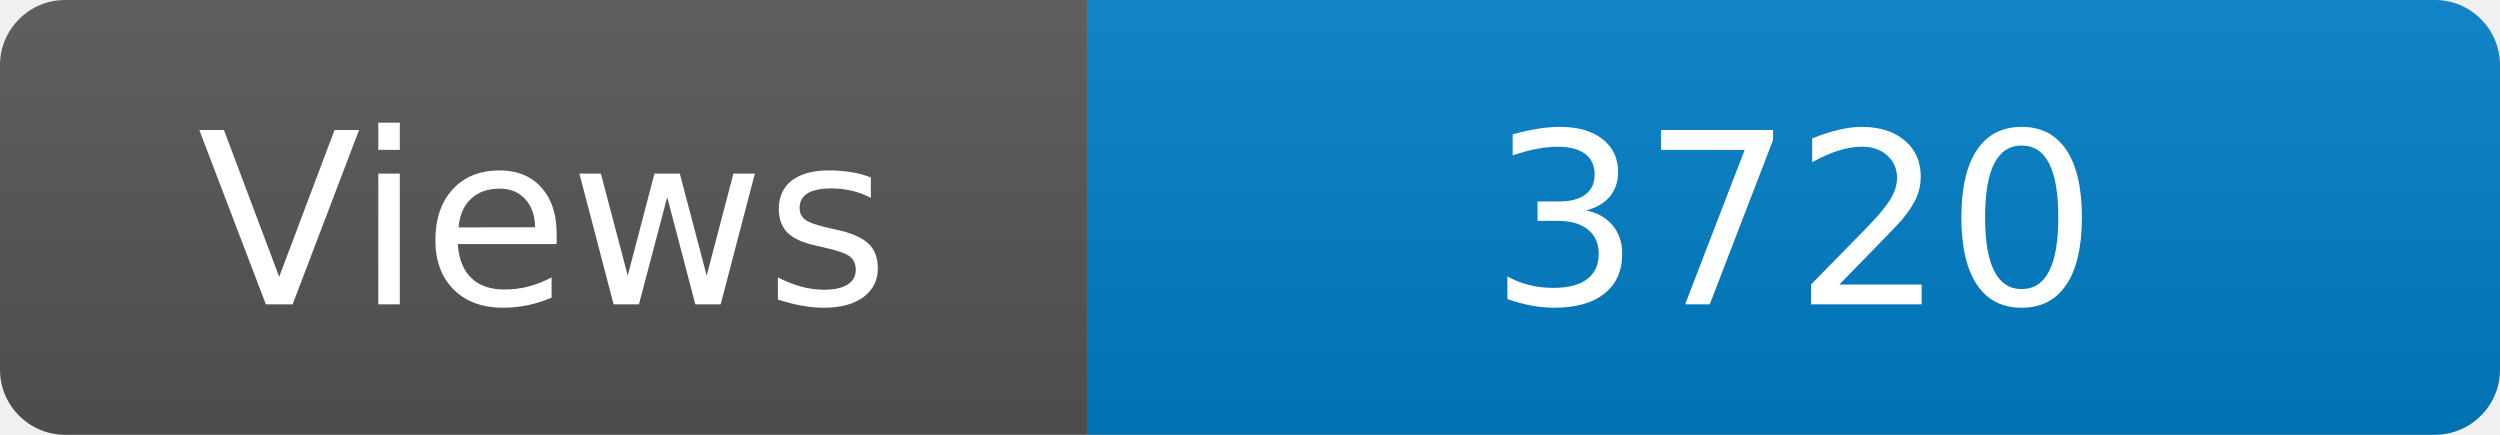
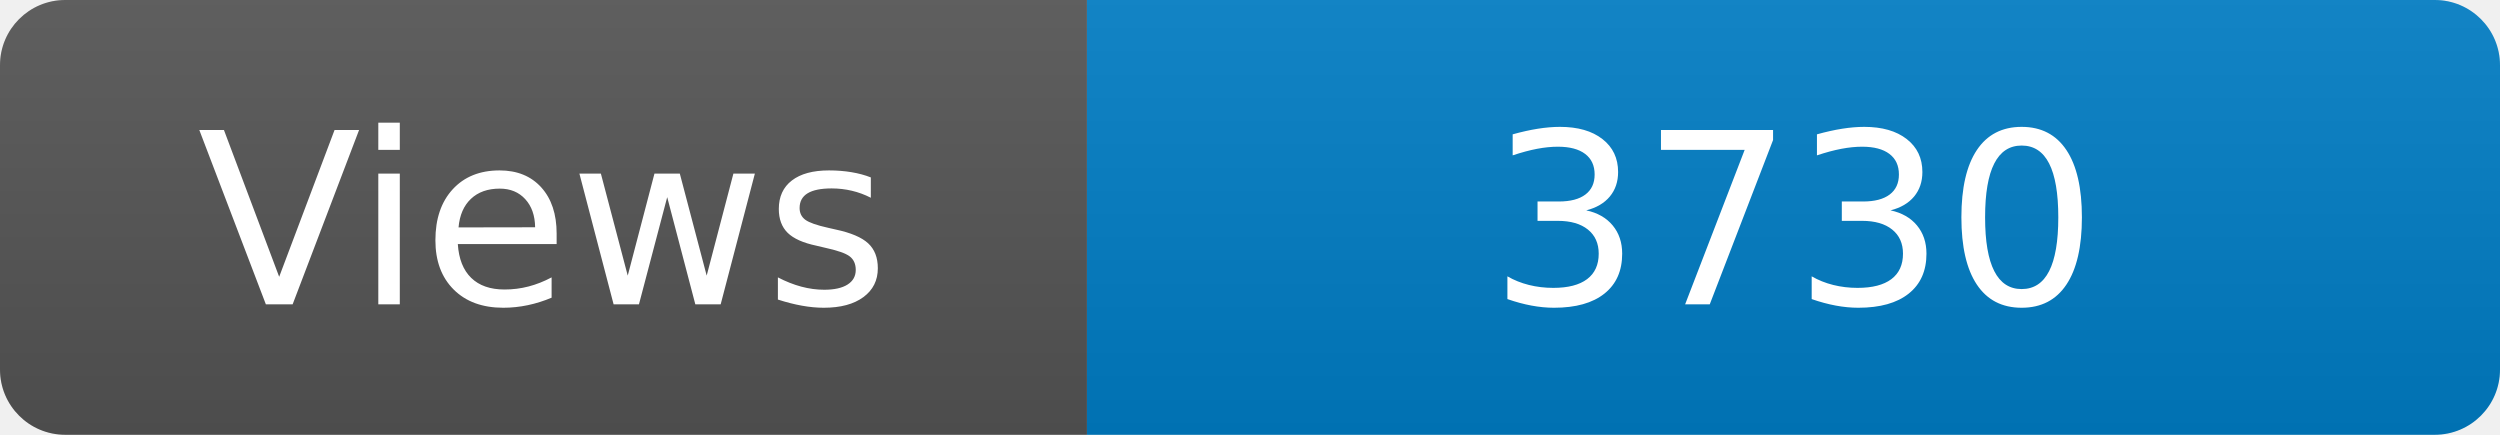
<svg xmlns="http://www.w3.org/2000/svg" width="115" height="20" role="img" aria-label="Maintained?: yes">
  <linearGradient id="s" x2="0" y2="100%">
    <stop offset="0" stop-color="#bbb" stop-opacity=".1" />
    <stop offset="1" stop-opacity=".1" />
  </linearGradient>
  <clipPath id="r">
    <rect width="115" height="20" rx="3" fill="#fff" />
  </clipPath>
  <g clip-path="url(#r)">
    <rect width="50" height="20" fill="#555" />
    <rect x="50" width="160" height="20" fill="#007ec6" />
    <rect width="115" height="20" fill="url(#s)" />
  </g>
  <g fill="#fff" text-anchor="middle" font-family="Verdana,Geneva,DejaVu Sans,sans-serif" font-size="110">
    <text x="250" y="140" transform="scale(.1)" fill="#fff">Views</text>
-     <text x="825" y="140" transform="scale(.1)" fill="#fff">3720</text>
+     <text x="825" y="140" transform="scale(.1)" fill="#fff">3730</text>
  </g>
</svg>
